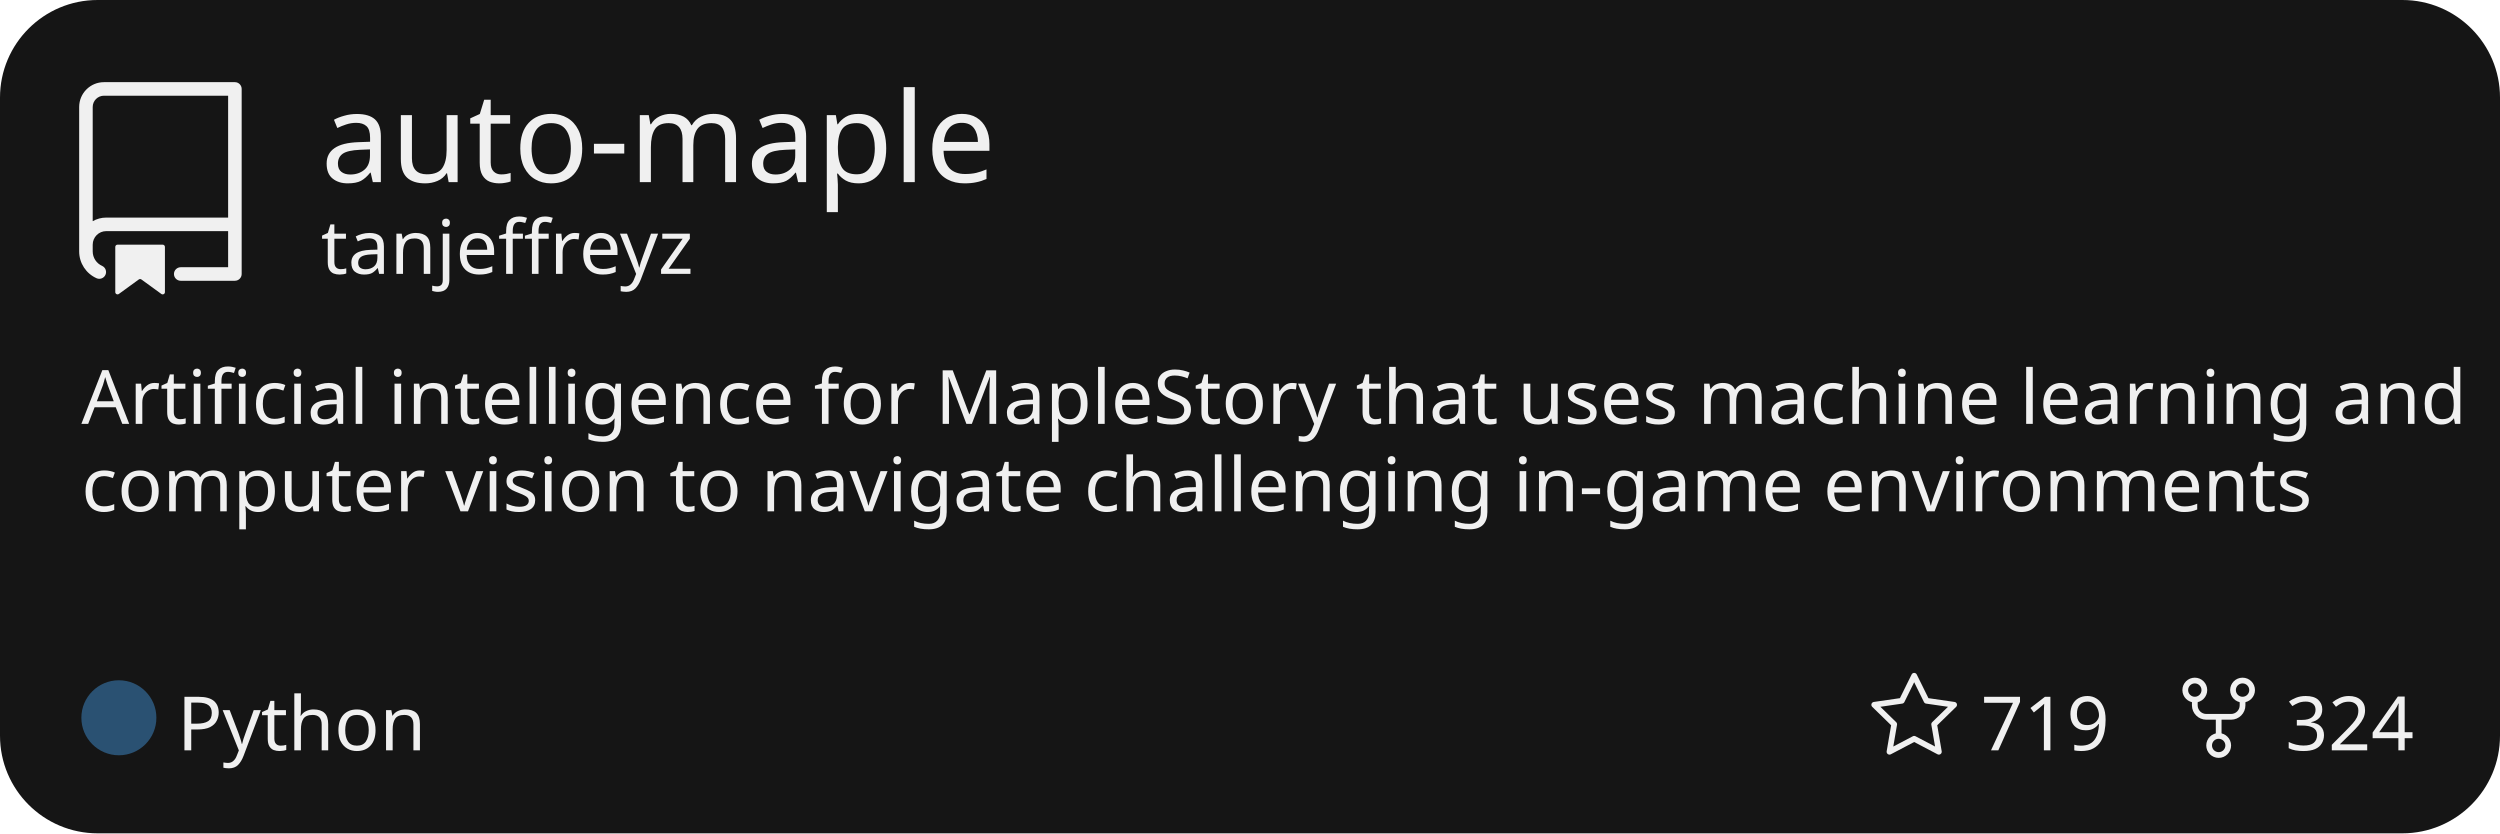
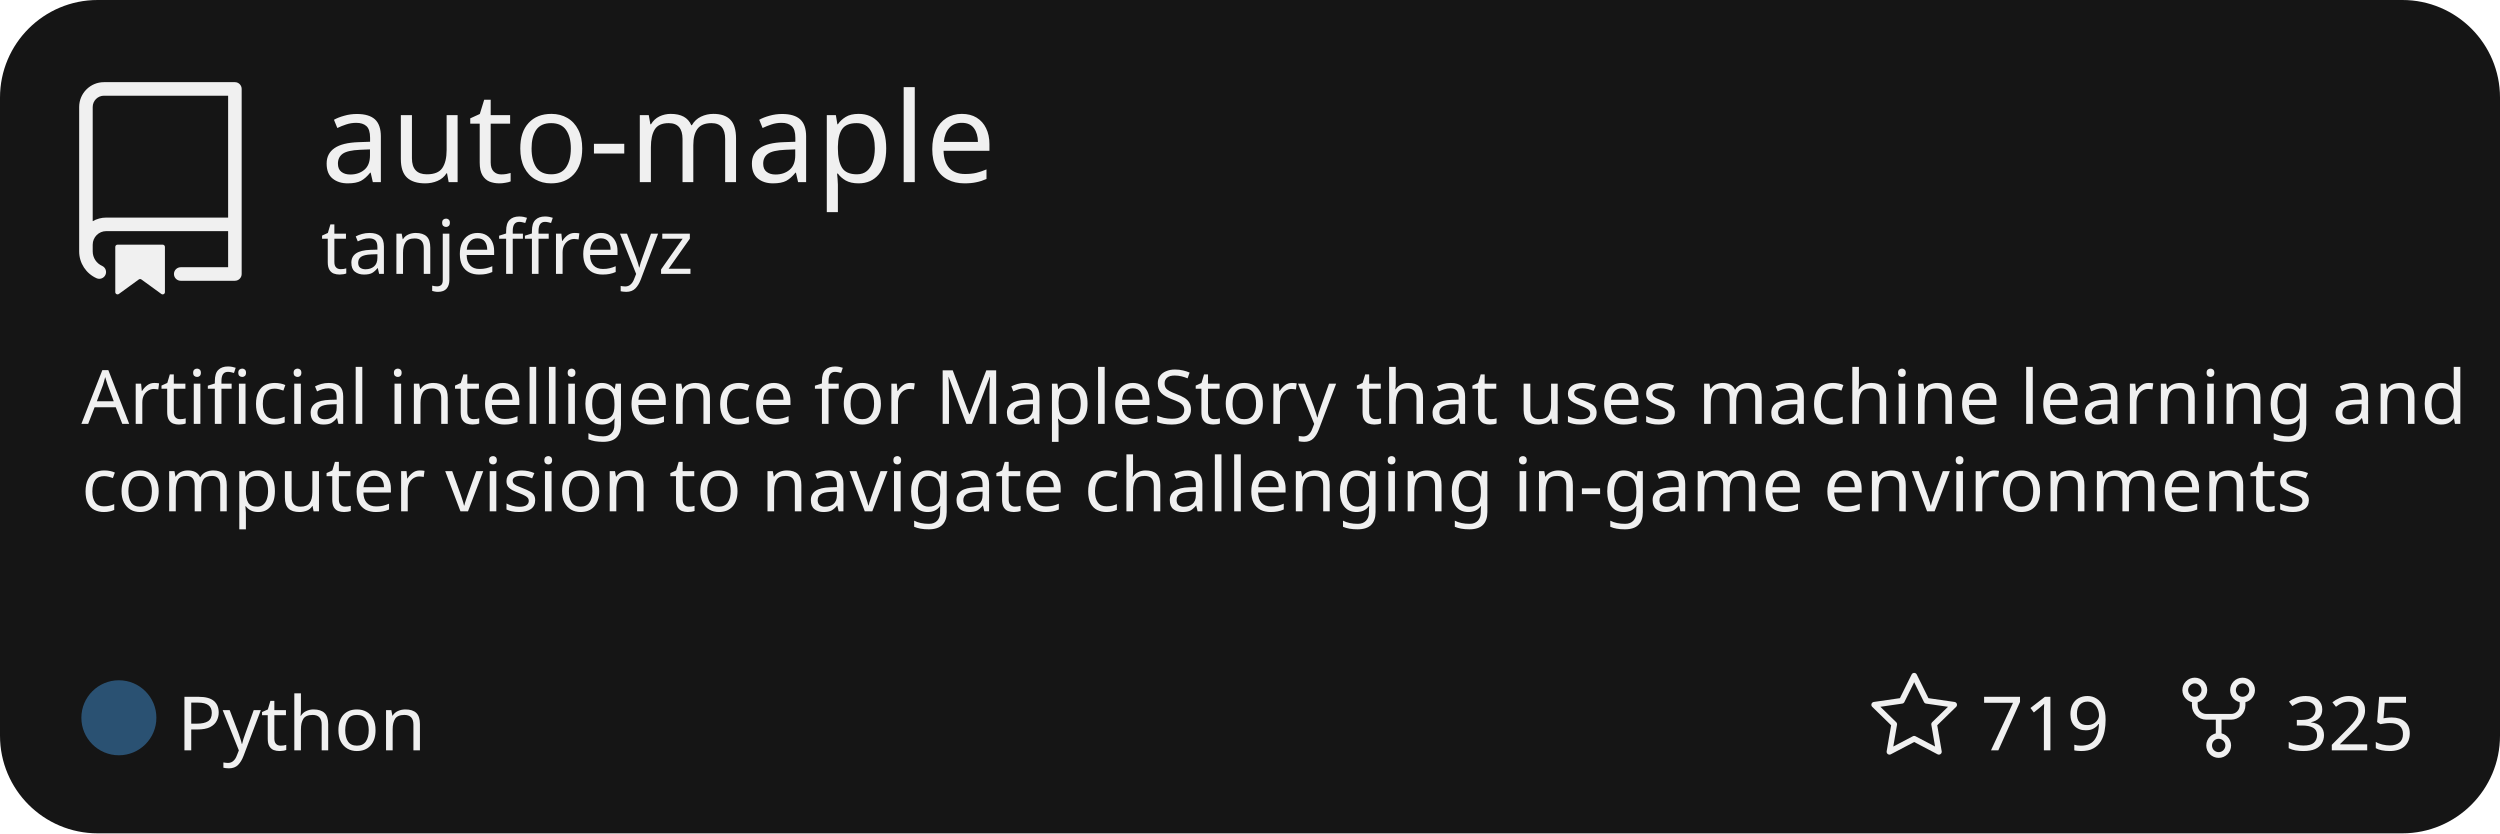
<svg xmlns="http://www.w3.org/2000/svg" width="384px" height="128px" viewBox="0 0 384 128" x="0" y="0" fill="">
  <style>
            * {
              font-family: "Trebuchet MS", sans-serif;
            }
          </style>
  <defs>
    <clipPath id="_widget-border-clip">
      <rect width="384" height="128" rx="15" />
    </clipPath>
  </defs>
  <g clip-path="url(#_widget-border-clip)">
    <rect width="384" height="128" fill="#151515" />
    <g>
      <svg width="33.28px" height="33.28px" viewBox="0 0 24 24" x="8.0" y="12.62" fill="#f0f0f0">
        <path fill-rule="evenodd" d="M3 2.75A2.75 2.75 0 015.75 0h14.5a.75.75 0 01.75.75v20.5a.75.75          0 01-.75.75h-6a.75.75 0 010-1.5h5.25v-4H6A1.5 1.5 0 004.5 18v.75c0 .716.43 1.334 1.05 1.605a.75.75          0 01-.6 1.374A3.25 3.25 0 013 18.75v-16zM19.5 1.5V15H6c-.546 0-1.059.146-1.5.401V2.75c0-.69.56-1.25          1.25-1.25H19.5z">
        </path>
        <path d="M7 18.25a.25.25 0 01.25-.25h5a.25.25 0 01.25.25v5.01a.25.25 0 01-.397.201l-2.206-1.604a.25.25          0 00-.294 0L7.397 23.46a.25.25 0 01-.397-.2v-5.01z">
        </path>
      </svg>
      <text fill="#f0f0f0" x="49.28px" y="27.98px" width="359.0" height="19.2px" font-size="19.2px">
            auto-maple
          </text>
      <text fill="#f0f0f0" x="49.28px" y="42.06px" width="359.0" height="11.52px" font-size="11.52px">
            tanjeffreyz
          </text>
    </g>
    <g>
      <text fill="#f0f0f0" x="12.5px" y="65.1px" width="359.0" height="11.52px" font-size="11.52px">
                    Artificial intelligence for MapleStory that uses machine learning and
                </text>
      <text fill="#f0f0f0" x="12.5px" y="78.54px" width="359.0" height="11.52px" font-size="11.52px">
                    computer vision to navigate challenging in-game environments
                </text>
    </g>
    <circle cx="18.26px" cy="110.25px" r="5.76px" fill="#3572A5" opacity="65%" />
    <text fill="#f0f0f0" x="27.22px" y="111.25px" width="35.597px" height="11.52px" font-size="11.52px" dominant-baseline="middle">
                    Python
                </text>
    <text fill="#f0f0f0" x="351.029px" y="111.25px" width="17.971px" height="14.08px" font-size="11.52px" dominant-baseline="middle">
-                     324
+                     325
                </text>
    <svg width="14.08px" height="14.08px" viewBox="0 0 24 24" x="333.749" y="103.21" fill="#f0f0f0">
      <path fill-rule="evenodd" d="M12 21a1.75 1.75 0 110-3.5 1.75 1.75 0 010 3.5zm-3.25-1.75a3.25 3.25 0 106.5 0 3.25 3.25 0 00-6.5          0zm-3-12.75a1.75 1.75 0 110-3.5 1.75 1.75 0 010 3.5zM2.5 4.75a3.25 3.25 0 106.5 0 3.25 3.25 0 00-6.5 0zM18.25 6.5a1.75 1.75 0          110-3.5 1.75 1.75 0 010 3.5zM15 4.75a3.25 3.25 0 106.5 0 3.25 3.25 0 00-6.5 0z" />
      <path fill-rule="evenodd" d="M6.5 7.75v1A2.25          2.25 0 008.75 11h6.5a2.25 2.25 0 002.25-2.25v-1H19v1a3.75 3.75 0 01-3.75 3.75h-6.5A3.75 3.75 0 015 8.75v-1h1.5z">
        </path>
      <path fill-rule="evenodd" d="M11.25 16.25v-5h1.5v5h-1.5z">
        </path>
    </svg>
    <text fill="#f0f0f0" x="304.258px" y="111.25px" width="17.971px" height="14.08px" font-size="11.52px" dominant-baseline="middle">
                    719
                </text>
    <svg width="14.08px" height="14.08px" viewBox="0 0 24 24" x="286.978" y="103.21" fill="#f0f0f0">
      <path fill-rule="evenodd" d="M12 .25a.75.75 0 01.673.418l3.058 6.197 6.839.994a.75.75 0 01.415 1.279l-4.948 4.823          1.168 6.811a.75.75 0 01-1.088.791L12 18.347l-6.117 3.216a.75.75 0 01-1.088-.79l1.168-6.812-4.948-4.823a.75.75 0          01.416-1.28l6.838-.993L11.328.668A.75.75 0 0112 .25zm0 2.445L9.44 7.882a.75.75 0 01-.565.41l-5.725.832 4.143 4.038a.75.75          0 01.215.664l-.978 5.702 5.121-2.692a.75.75 0 01.698 0l5.12 2.692-.977-5.702a.75.75 0 01.215-.664l4.143-4.038-5.725-.831a.75.75          0 01-.565-.41L12 2.694z">
        </path>
    </svg>
  </g>
</svg>
